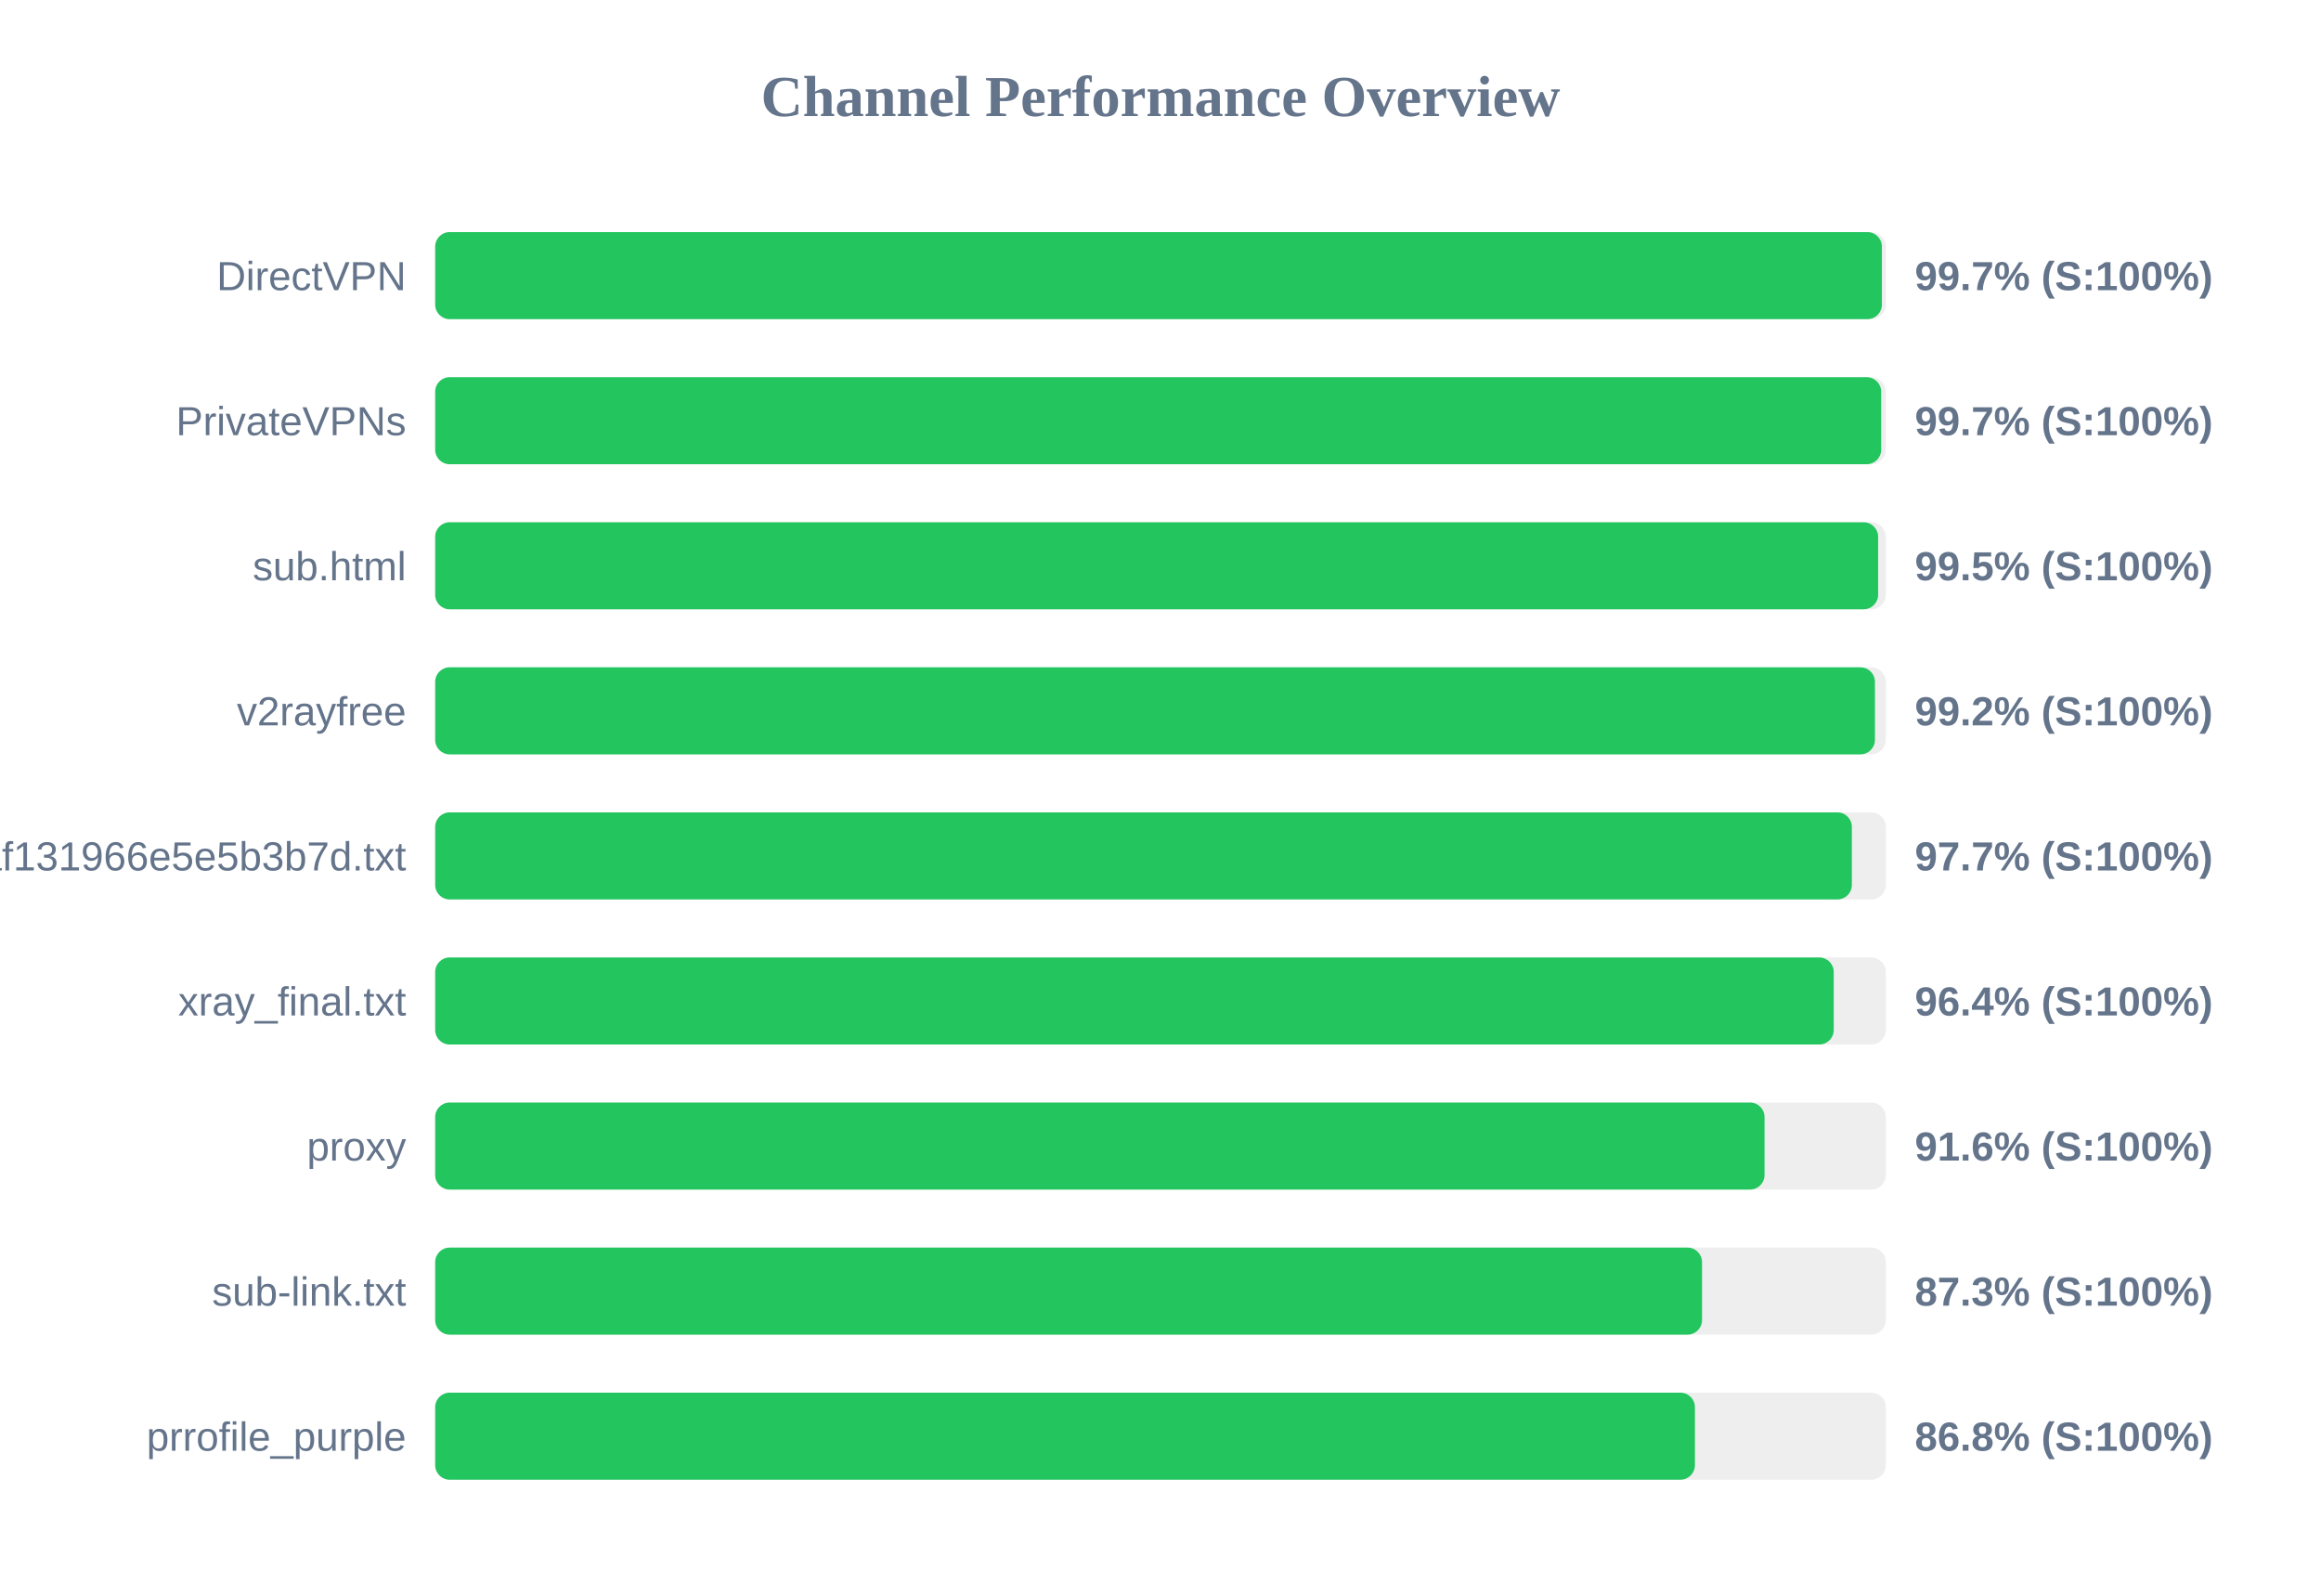
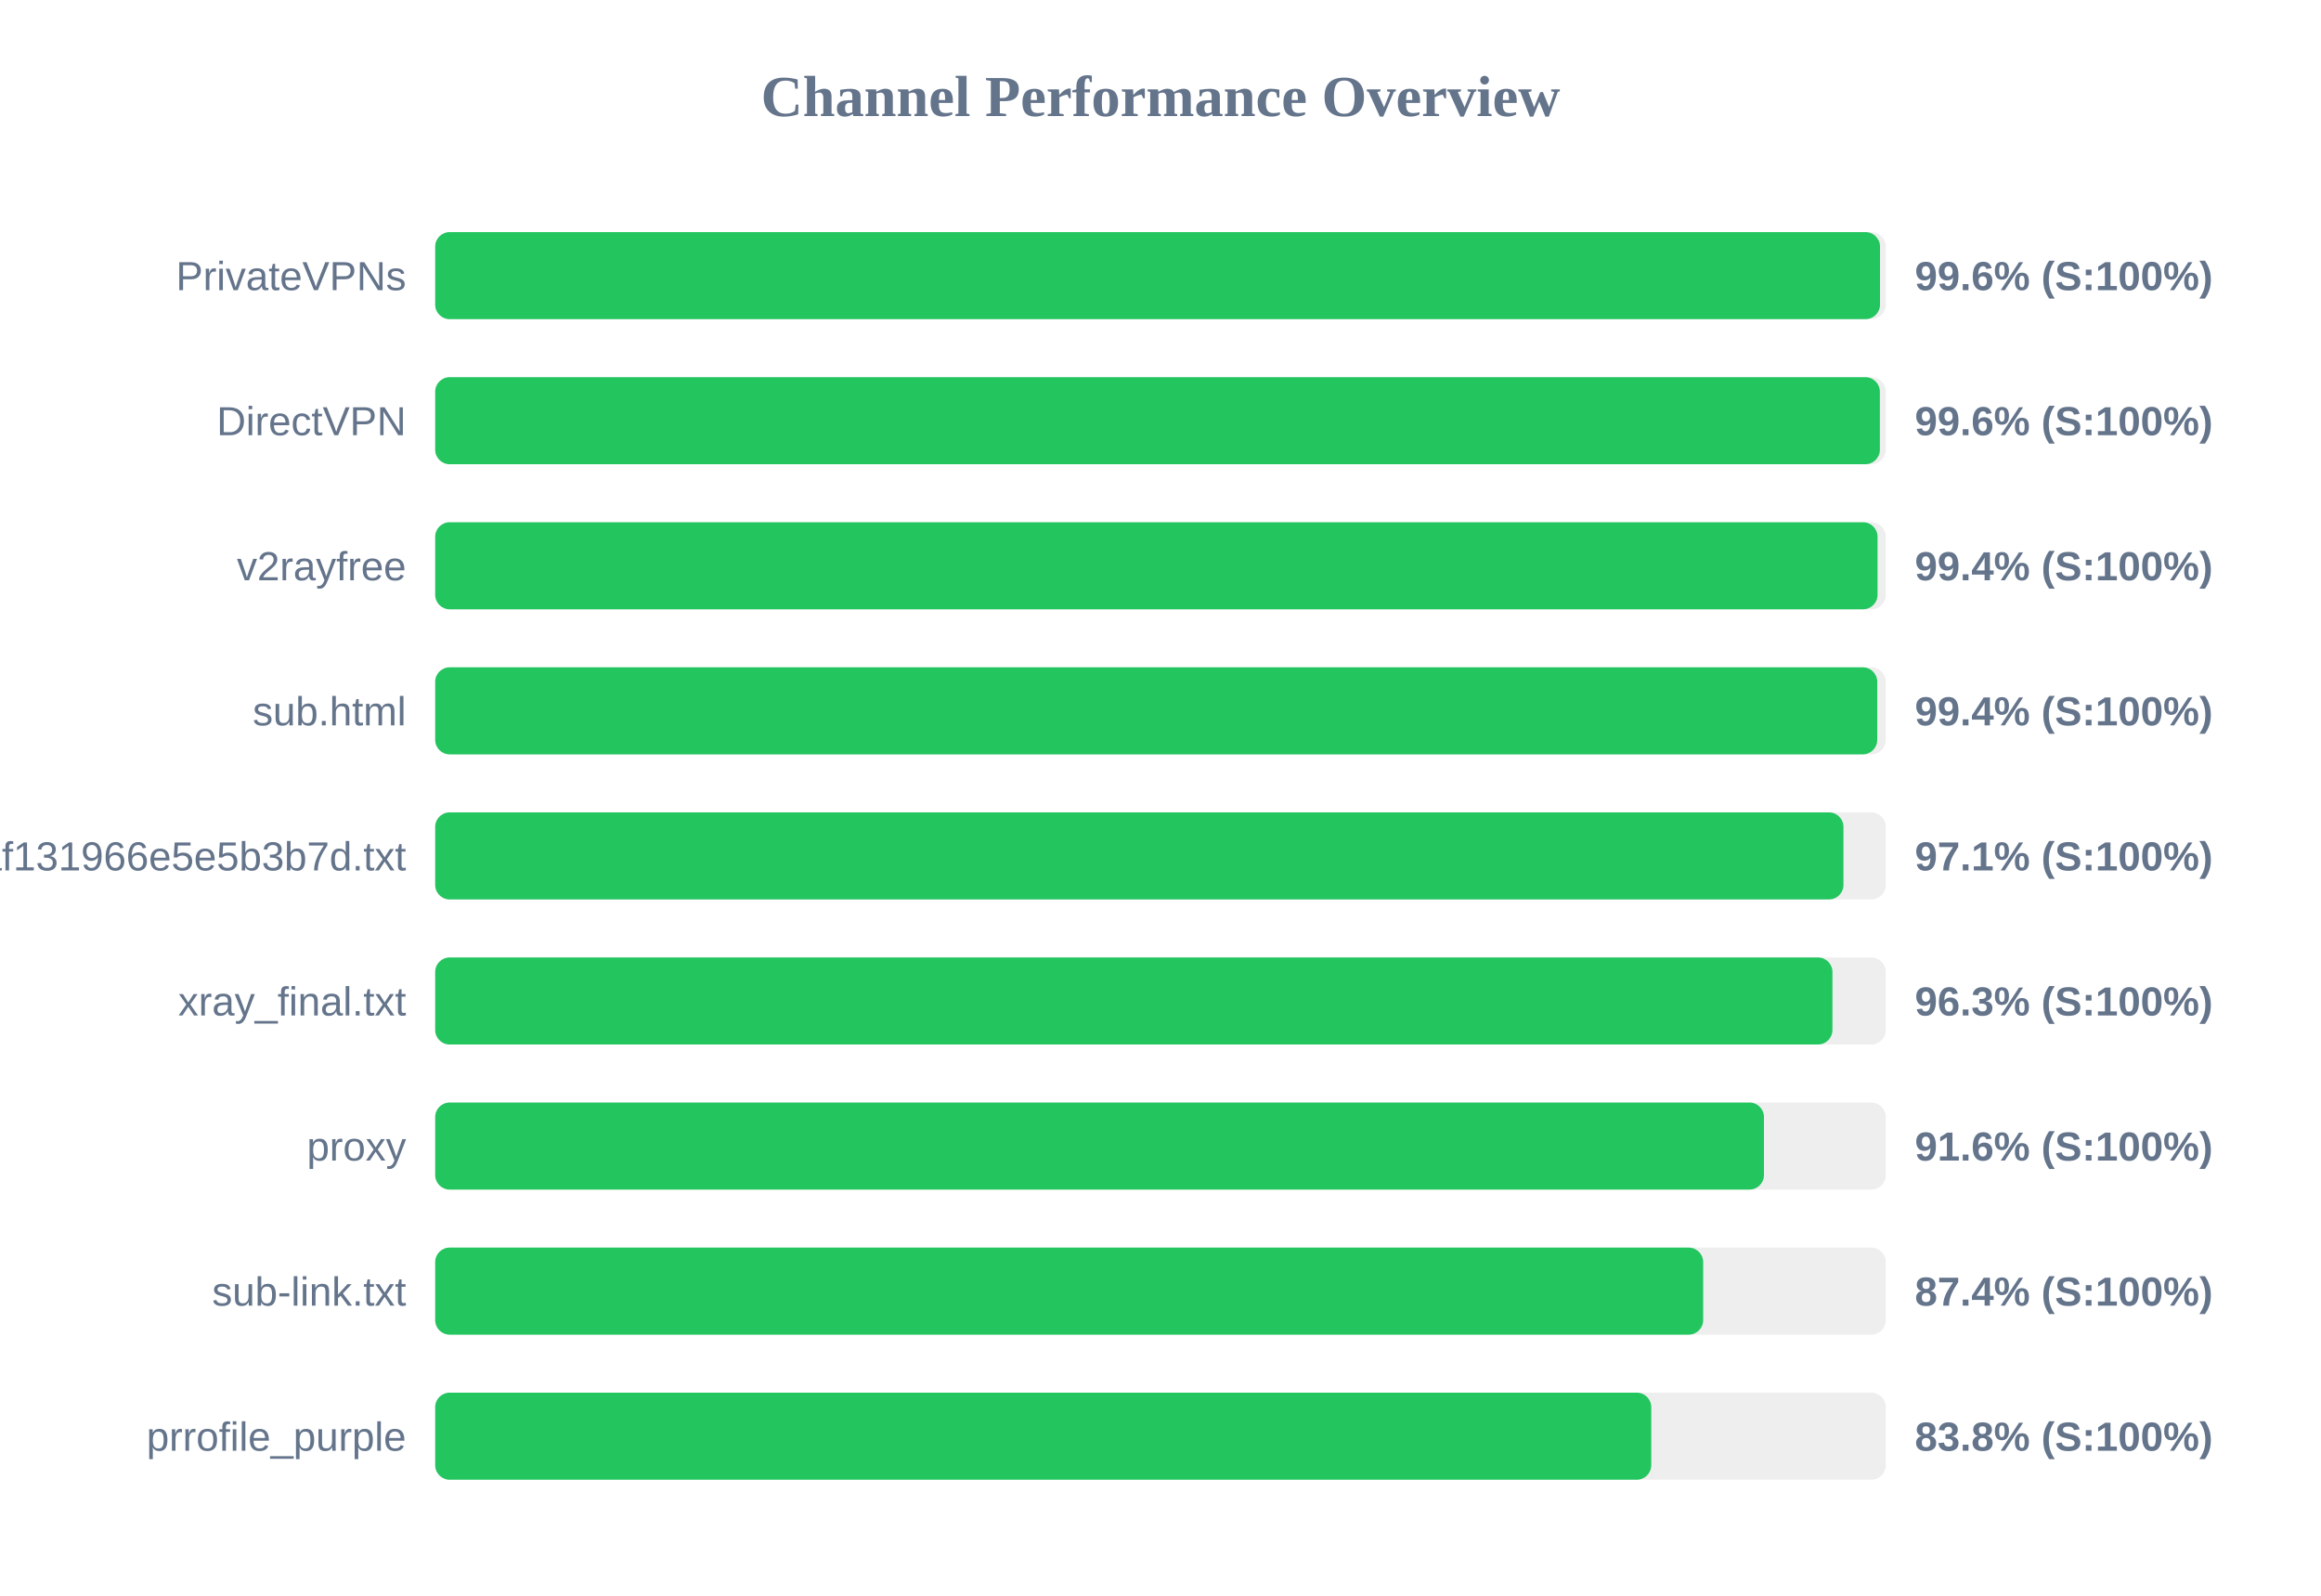
<svg xmlns="http://www.w3.org/2000/svg" width="800" height="550" version="1.1">
  <style>
        .row { font: 14px Arial; fill: #64748b; }
        .score { font: bold 14px Arial; fill: #64748b; }
    </style>
  <text x="400" y="40" text-anchor="middle" font-size="20px" font-weight="bold" fill="#64748b">Channel Performance Overview</text>
  <rect x="150" y="80" width="500" height="30" fill="#eee" rx="5" />
-   <rect x="150" y="80" width="498.65" height="30" fill="#22c55e" rx="5" />
-   <text x="140" y="100" text-anchor="end" class="row">DirectVPN</text>
-   <text x="660" y="100" text-anchor="start" class="score">99.7% (S:100%)</text>
+   <rect x="150" y="80" width="498.0" height="30" fill="#22c55e" rx="5" />
+   <text x="140" y="100" text-anchor="end" class="row">PrivateVPNs</text>
+   <text x="660" y="100" text-anchor="start" class="score">99.6% (S:100%)</text>
  <rect x="150" y="130" width="500" height="30" fill="#eee" rx="5" />
-   <rect x="150" y="130" width="498.4" height="30" fill="#22c55e" rx="5" />
-   <text x="140" y="150" text-anchor="end" class="row">PrivateVPNs</text>
-   <text x="660" y="150" text-anchor="start" class="score">99.7% (S:100%)</text>
+   <rect x="150" y="130" width="497.95" height="30" fill="#22c55e" rx="5" />
+   <text x="140" y="150" text-anchor="end" class="row">DirectVPN</text>
+   <text x="660" y="150" text-anchor="start" class="score">99.6% (S:100%)</text>
  <rect x="150" y="180" width="500" height="30" fill="#eee" rx="5" />
-   <rect x="150" y="180" width="497.35" height="30" fill="#22c55e" rx="5" />
-   <text x="140" y="200" text-anchor="end" class="row">sub.html</text>
-   <text x="660" y="200" text-anchor="start" class="score">99.5% (S:100%)</text>
+   <rect x="150" y="180" width="497.15" height="30" fill="#22c55e" rx="5" />
+   <text x="140" y="200" text-anchor="end" class="row">v2rayfree</text>
+   <text x="660" y="200" text-anchor="start" class="score">99.4% (S:100%)</text>
  <rect x="150" y="230" width="500" height="30" fill="#eee" rx="5" />
-   <rect x="150" y="230" width="496.25" height="30" fill="#22c55e" rx="5" />
-   <text x="140" y="250" text-anchor="end" class="row">v2rayfree</text>
-   <text x="660" y="250" text-anchor="start" class="score">99.2% (S:100%)</text>
+   <rect x="150" y="230" width="497.05" height="30" fill="#22c55e" rx="5" />
+   <text x="140" y="250" text-anchor="end" class="row">sub.html</text>
+   <text x="660" y="250" text-anchor="start" class="score">99.4% (S:100%)</text>
  <rect x="150" y="280" width="500" height="30" fill="#eee" rx="5" />
-   <rect x="150" y="280" width="488.3" height="30" fill="#22c55e" rx="5" />
+   <rect x="150" y="280" width="485.4" height="30" fill="#22c55e" rx="5" />
  <text x="140" y="300" text-anchor="end" class="row">1dcbd0a91c1928baf131966e5e5b3b7d.txt</text>
-   <text x="660" y="300" text-anchor="start" class="score">97.7% (S:100%)</text>
+   <text x="660" y="300" text-anchor="start" class="score">97.1% (S:100%)</text>
  <rect x="150" y="330" width="500" height="30" fill="#eee" rx="5" />
-   <rect x="150" y="330" width="482.05" height="30" fill="#22c55e" rx="5" />
+   <rect x="150" y="330" width="481.6" height="30" fill="#22c55e" rx="5" />
  <text x="140" y="350" text-anchor="end" class="row">xray_final.txt</text>
-   <text x="660" y="350" text-anchor="start" class="score">96.4% (S:100%)</text>
+   <text x="660" y="350" text-anchor="start" class="score">96.3% (S:100%)</text>
  <rect x="150" y="380" width="500" height="30" fill="#eee" rx="5" />
-   <rect x="150" y="380" width="458.2" height="30" fill="#22c55e" rx="5" />
+   <rect x="150" y="380" width="458.0" height="30" fill="#22c55e" rx="5" />
  <text x="140" y="400" text-anchor="end" class="row">proxy</text>
  <text x="660" y="400" text-anchor="start" class="score">91.6% (S:100%)</text>
  <rect x="150" y="430" width="500" height="30" fill="#eee" rx="5" />
-   <rect x="150" y="430" width="436.65" height="30" fill="#22c55e" rx="5" />
+   <rect x="150" y="430" width="437.05" height="30" fill="#22c55e" rx="5" />
  <text x="140" y="450" text-anchor="end" class="row">sub-link.txt</text>
-   <text x="660" y="450" text-anchor="start" class="score">87.3% (S:100%)</text>
+   <text x="660" y="450" text-anchor="start" class="score">87.4% (S:100%)</text>
  <rect x="150" y="480" width="500" height="30" fill="#eee" rx="5" />
-   <rect x="150" y="480" width="434.2" height="30" fill="#22c55e" rx="5" />
+   <rect x="150" y="480" width="419.15" height="30" fill="#22c55e" rx="5" />
  <text x="140" y="500" text-anchor="end" class="row">prrofile_purple</text>
-   <text x="660" y="500" text-anchor="start" class="score">86.8% (S:100%)</text>
+   <text x="660" y="500" text-anchor="start" class="score">83.8% (S:100%)</text>
</svg>
